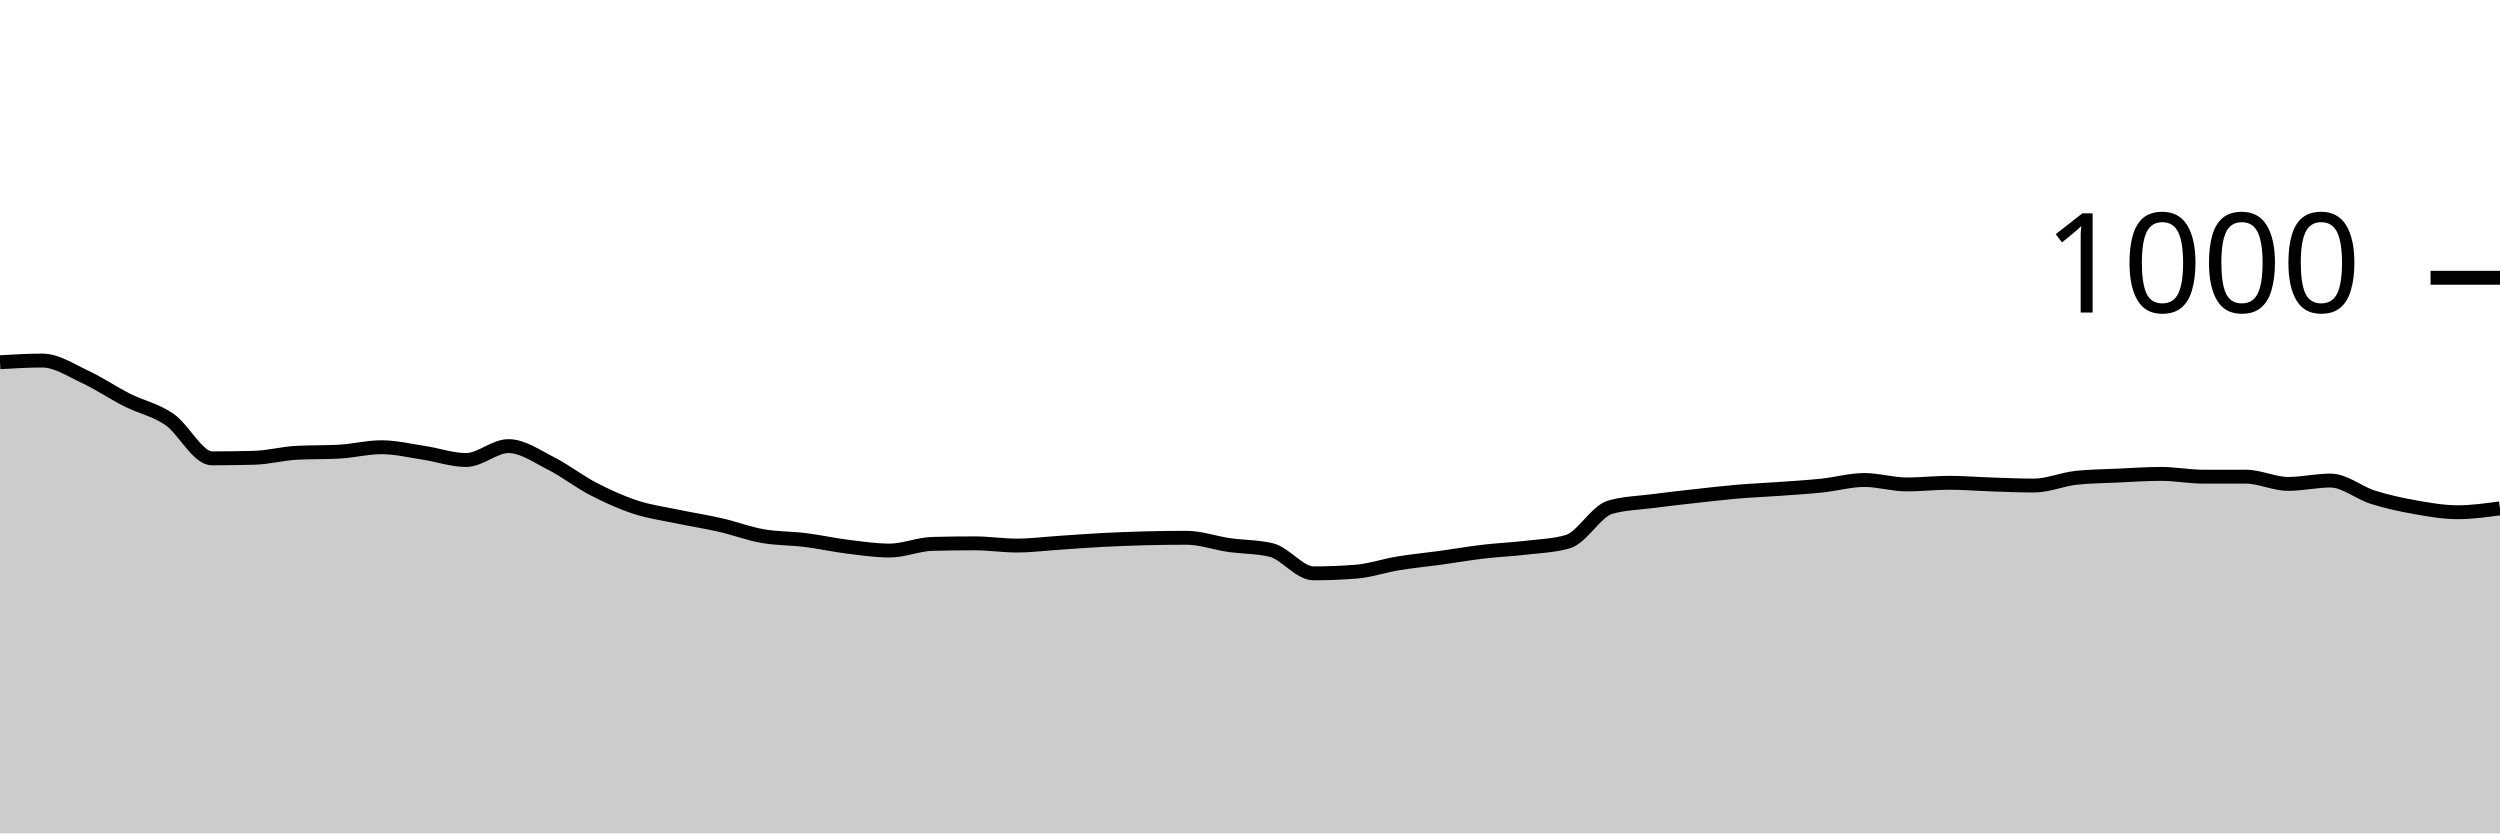
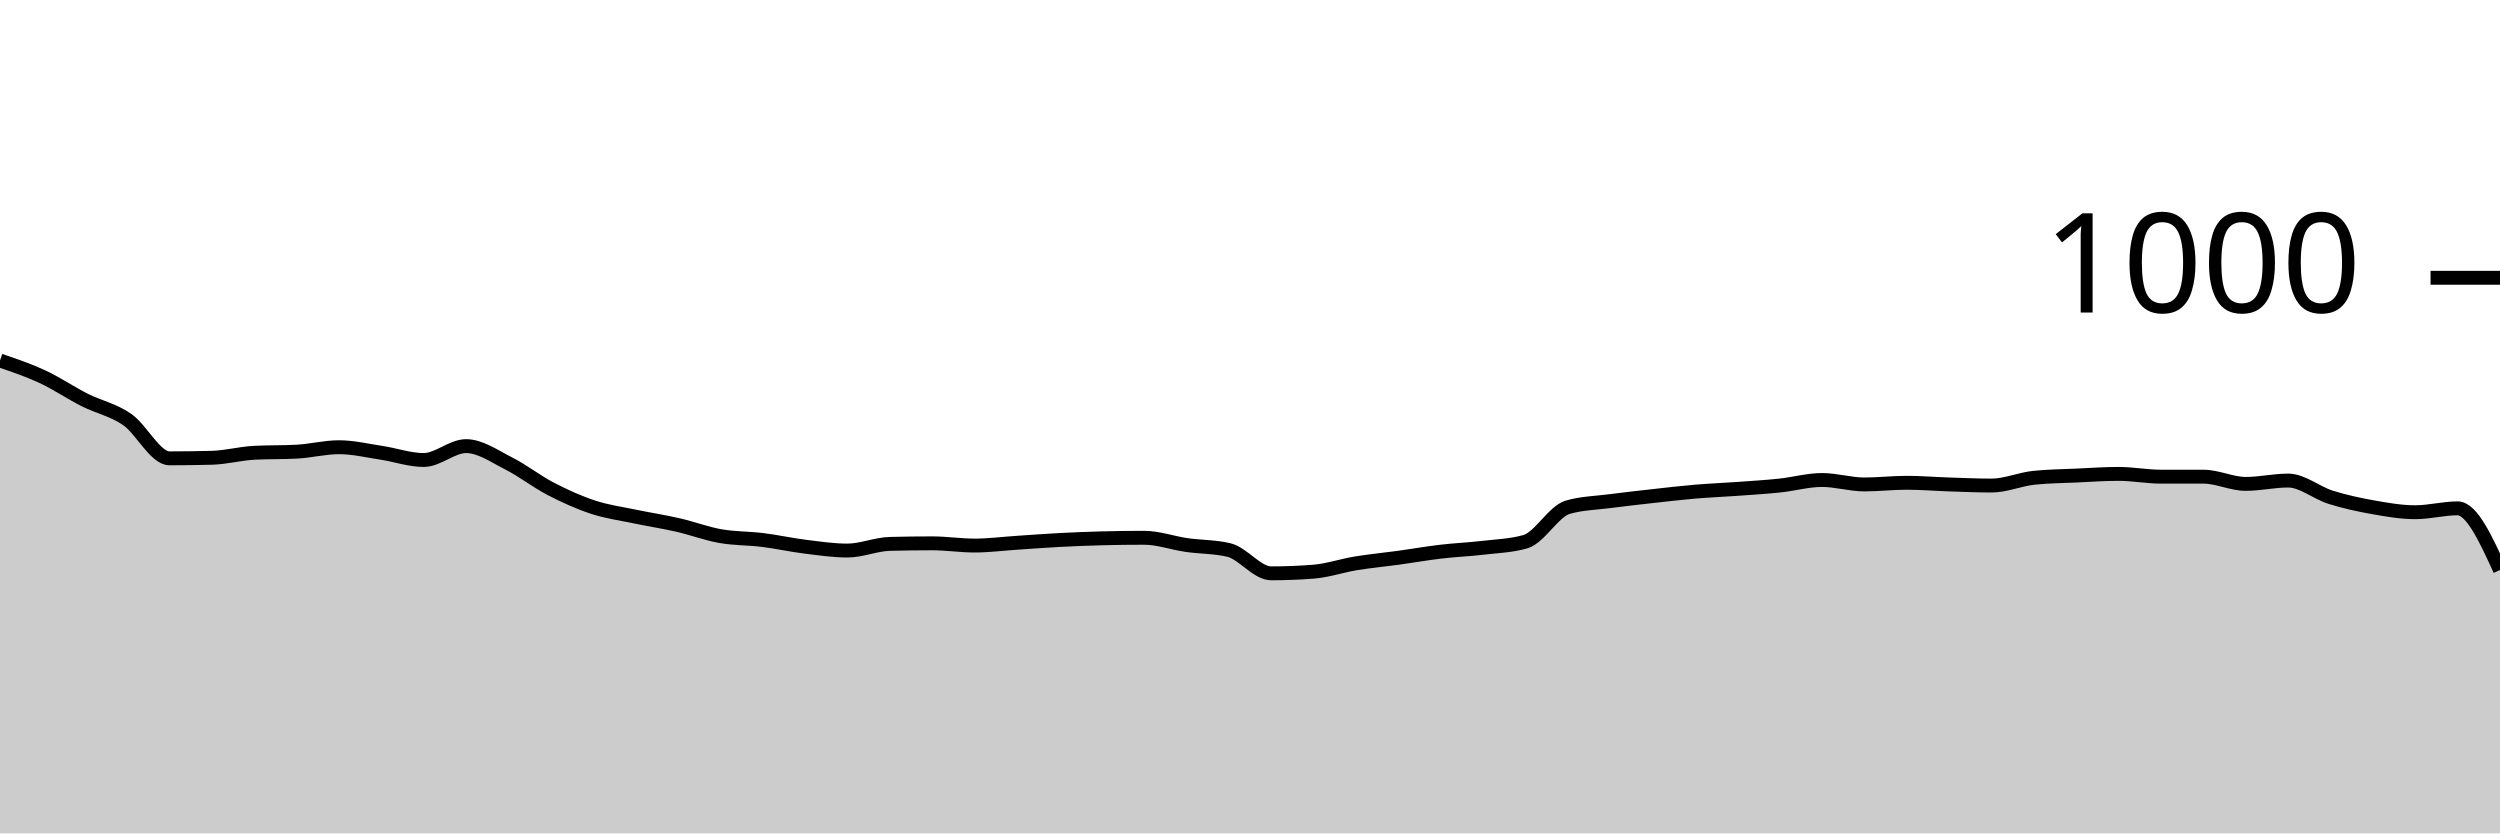
<svg xmlns="http://www.w3.org/2000/svg" viewBox="0 0 180 60">
  <g transform="translate(0,20)">
-     <path class="area" fill="rgba(0, 0, 0, 0.2)" d="M0,6.08C1.017,6.02,2.034,5.96,3.051,5.96C4.068,5.96,5.085,6.647,6.102,7.12C7.119,7.593,8.136,8.287,9.153,8.8C10.169,9.313,11.186,9.5,12.203,10.2C13.22,10.9,14.237,13,15.254,13C16.271,13,17.288,12.987,18.305,12.96C19.322,12.933,20.339,12.653,21.356,12.6C22.373,12.547,23.39,12.573,24.407,12.52C25.424,12.467,26.441,12.2,27.458,12.2C28.475,12.2,29.492,12.447,30.508,12.6C31.525,12.753,32.542,13.12,33.559,13.12C34.576,13.12,35.593,12.12,36.61,12.12C37.627,12.12,38.644,12.847,39.661,13.36C40.678,13.873,41.695,14.673,42.712,15.2C43.729,15.727,44.746,16.187,45.763,16.52C46.78,16.853,47.797,16.987,48.814,17.2C49.831,17.413,50.847,17.567,51.864,17.8C52.881,18.033,53.898,18.42,54.915,18.6C55.932,18.78,56.949,18.753,57.966,18.88C58.983,19.007,60,19.233,61.017,19.36C62.034,19.487,63.051,19.64,64.068,19.64C65.085,19.64,66.102,19.187,67.119,19.16C68.136,19.133,69.153,19.12,70.169,19.12C71.186,19.12,72.203,19.28,73.22,19.28C74.237,19.28,75.254,19.147,76.271,19.08C77.288,19.013,78.305,18.933,79.322,18.88C80.339,18.827,81.356,18.787,82.373,18.76C83.39,18.733,84.407,18.72,85.424,18.72C86.441,18.72,87.458,19.093,88.475,19.24C89.492,19.387,90.508,19.36,91.525,19.6C92.542,19.84,93.559,21.28,94.576,21.28C95.593,21.28,96.61,21.24,97.627,21.16C98.644,21.08,99.661,20.727,100.678,20.56C101.695,20.393,102.712,20.3,103.729,20.16C104.746,20.02,105.763,19.84,106.78,19.72C107.797,19.6,108.814,19.56,109.831,19.44C110.847,19.32,111.864,19.293,112.881,19C113.898,18.707,114.915,16.813,115.932,16.52C116.949,16.227,117.966,16.213,118.983,16.08C120,15.947,121.017,15.833,122.034,15.72C123.051,15.607,124.068,15.487,125.085,15.4C126.102,15.313,127.119,15.273,128.136,15.2C129.153,15.127,130.169,15.067,131.186,14.96C132.203,14.853,133.22,14.56,134.237,14.56C135.254,14.56,136.271,14.88,137.288,14.88C138.305,14.88,139.322,14.76,140.339,14.76C141.356,14.76,142.373,14.847,143.39,14.88C144.407,14.913,145.424,14.96,146.441,14.96C147.458,14.96,148.475,14.507,149.492,14.4C150.508,14.293,151.525,14.287,152.542,14.24C153.559,14.193,154.576,14.12,155.593,14.12C156.61,14.12,157.627,14.32,158.644,14.32C159.661,14.32,160.678,14.32,161.695,14.32C162.712,14.32,163.729,14.84,164.746,14.84C165.763,14.84,166.78,14.6,167.797,14.6C168.814,14.6,169.831,15.48,170.847,15.8C171.864,16.12,172.881,16.34,173.898,16.52C174.915,16.7,175.932,16.88,176.949,16.88C177.966,16.88,178.983,16.74,180,16.6L180,40C178.983,40,177.966,40,176.949,40C175.932,40,174.915,40,173.898,40C172.881,40,171.864,40,170.847,40C169.831,40,168.814,40,167.797,40C166.78,40,165.763,40,164.746,40C163.729,40,162.712,40,161.695,40C160.678,40,159.661,40,158.644,40C157.627,40,156.61,40,155.593,40C154.576,40,153.559,40,152.542,40C151.525,40,150.508,40,149.492,40C148.475,40,147.458,40,146.441,40C145.424,40,144.407,40,143.39,40C142.373,40,141.356,40,140.339,40C139.322,40,138.305,40,137.288,40C136.271,40,135.254,40,134.237,40C133.22,40,132.203,40,131.186,40C130.169,40,129.153,40,128.136,40C127.119,40,126.102,40,125.085,40C124.068,40,123.051,40,122.034,40C121.017,40,120,40,118.983,40C117.966,40,116.949,40,115.932,40C114.915,40,113.898,40,112.881,40C111.864,40,110.847,40,109.831,40C108.814,40,107.797,40,106.78,40C105.763,40,104.746,40,103.729,40C102.712,40,101.695,40,100.678,40C99.661,40,98.644,40,97.627,40C96.61,40,95.593,40,94.576,40C93.559,40,92.542,40,91.525,40C90.508,40,89.492,40,88.475,40C87.458,40,86.441,40,85.424,40C84.407,40,83.39,40,82.373,40C81.356,40,80.339,40,79.322,40C78.305,40,77.288,40,76.271,40C75.254,40,74.237,40,73.22,40C72.203,40,71.186,40,70.169,40C69.153,40,68.136,40,67.119,40C66.102,40,65.085,40,64.068,40C63.051,40,62.034,40,61.017,40C60,40,58.983,40,57.966,40C56.949,40,55.932,40,54.915,40C53.898,40,52.881,40,51.864,40C50.847,40,49.831,40,48.814,40C47.797,40,46.78,40,45.763,40C44.746,40,43.729,40,42.712,40C41.695,40,40.678,40,39.661,40C38.644,40,37.627,40,36.61,40C35.593,40,34.576,40,33.559,40C32.542,40,31.525,40,30.508,40C29.492,40,28.475,40,27.458,40C26.441,40,25.424,40,24.407,40C23.39,40,22.373,40,21.356,40C20.339,40,19.322,40,18.305,40C17.288,40,16.271,40,15.254,40C14.237,40,13.22,40,12.203,40C11.186,40,10.169,40,9.153,40C8.136,40,7.119,40,6.102,40C5.085,40,4.068,40,3.051,40C2.034,40,1.017,40,0,40Z" />
-     <path class="line" stroke="black" fill="none" d="M0,6.08C1.017,6.02,2.034,5.96,3.051,5.96C4.068,5.96,5.085,6.647,6.102,7.12C7.119,7.593,8.136,8.287,9.153,8.8C10.169,9.313,11.186,9.5,12.203,10.2C13.22,10.9,14.237,13,15.254,13C16.271,13,17.288,12.987,18.305,12.96C19.322,12.933,20.339,12.653,21.356,12.6C22.373,12.547,23.39,12.573,24.407,12.52C25.424,12.467,26.441,12.2,27.458,12.2C28.475,12.2,29.492,12.447,30.508,12.6C31.525,12.753,32.542,13.12,33.559,13.12C34.576,13.12,35.593,12.12,36.61,12.12C37.627,12.12,38.644,12.847,39.661,13.36C40.678,13.873,41.695,14.673,42.712,15.2C43.729,15.727,44.746,16.187,45.763,16.52C46.78,16.853,47.797,16.987,48.814,17.2C49.831,17.413,50.847,17.567,51.864,17.8C52.881,18.033,53.898,18.42,54.915,18.6C55.932,18.78,56.949,18.753,57.966,18.88C58.983,19.007,60,19.233,61.017,19.36C62.034,19.487,63.051,19.64,64.068,19.64C65.085,19.64,66.102,19.187,67.119,19.16C68.136,19.133,69.153,19.12,70.169,19.12C71.186,19.12,72.203,19.28,73.22,19.28C74.237,19.28,75.254,19.147,76.271,19.08C77.288,19.013,78.305,18.933,79.322,18.88C80.339,18.827,81.356,18.787,82.373,18.76C83.39,18.733,84.407,18.72,85.424,18.72C86.441,18.72,87.458,19.093,88.475,19.24C89.492,19.387,90.508,19.36,91.525,19.6C92.542,19.84,93.559,21.28,94.576,21.28C95.593,21.28,96.61,21.24,97.627,21.16C98.644,21.08,99.661,20.727,100.678,20.56C101.695,20.393,102.712,20.3,103.729,20.16C104.746,20.02,105.763,19.84,106.78,19.72C107.797,19.6,108.814,19.56,109.831,19.44C110.847,19.32,111.864,19.293,112.881,19C113.898,18.707,114.915,16.813,115.932,16.52C116.949,16.227,117.966,16.213,118.983,16.08C120,15.947,121.017,15.833,122.034,15.72C123.051,15.607,124.068,15.487,125.085,15.4C126.102,15.313,127.119,15.273,128.136,15.2C129.153,15.127,130.169,15.067,131.186,14.96C132.203,14.853,133.22,14.56,134.237,14.56C135.254,14.56,136.271,14.88,137.288,14.88C138.305,14.88,139.322,14.76,140.339,14.76C141.356,14.76,142.373,14.847,143.39,14.88C144.407,14.913,145.424,14.96,146.441,14.96C147.458,14.96,148.475,14.507,149.492,14.4C150.508,14.293,151.525,14.287,152.542,14.24C153.559,14.193,154.576,14.12,155.593,14.12C156.61,14.12,157.627,14.32,158.644,14.32C159.661,14.32,160.678,14.32,161.695,14.32C162.712,14.32,163.729,14.84,164.746,14.84C165.763,14.84,166.78,14.6,167.797,14.6C168.814,14.6,169.831,15.48,170.847,15.8C171.864,16.12,172.881,16.34,173.898,16.52C174.915,16.7,175.932,16.88,176.949,16.88C177.966,16.88,178.983,16.74,180,16.6" />
+     <path class="area" fill="rgba(0, 0, 0, 0.2)" d="M0,5.96C1.017,6.303,2.034,6.647,3.051,7.12C4.068,7.593,5.085,8.287,6.102,8.8C7.119,9.313,8.136,9.5,9.153,10.2C10.169,10.9,11.186,13,12.203,13C13.22,13,14.237,12.987,15.254,12.96C16.271,12.933,17.288,12.653,18.305,12.6C19.322,12.547,20.339,12.573,21.356,12.52C22.373,12.467,23.39,12.2,24.407,12.2C25.424,12.2,26.441,12.447,27.458,12.6C28.475,12.753,29.492,13.12,30.508,13.12C31.525,13.12,32.542,12.12,33.559,12.12C34.576,12.12,35.593,12.847,36.61,13.36C37.627,13.873,38.644,14.673,39.661,15.2C40.678,15.727,41.695,16.187,42.712,16.52C43.729,16.853,44.746,16.987,45.763,17.2C46.78,17.413,47.797,17.567,48.814,17.8C49.831,18.033,50.847,18.42,51.864,18.6C52.881,18.78,53.898,18.753,54.915,18.88C55.932,19.007,56.949,19.233,57.966,19.36C58.983,19.487,60,19.64,61.017,19.64C62.034,19.64,63.051,19.187,64.068,19.16C65.085,19.133,66.102,19.12,67.119,19.12C68.136,19.12,69.153,19.28,70.169,19.28C71.186,19.28,72.203,19.147,73.22,19.08C74.237,19.013,75.254,18.933,76.271,18.88C77.288,18.827,78.305,18.787,79.322,18.76C80.339,18.733,81.356,18.72,82.373,18.72C83.39,18.72,84.407,19.093,85.424,19.24C86.441,19.387,87.458,19.36,88.475,19.6C89.492,19.84,90.508,21.28,91.525,21.28C92.542,21.28,93.559,21.24,94.576,21.16C95.593,21.08,96.61,20.727,97.627,20.56C98.644,20.393,99.661,20.3,100.678,20.16C101.695,20.02,102.712,19.84,103.729,19.72C104.746,19.6,105.763,19.56,106.78,19.44C107.797,19.32,108.814,19.293,109.831,19C110.847,18.707,111.864,16.813,112.881,16.52C113.898,16.227,114.915,16.213,115.932,16.08C116.949,15.947,117.966,15.833,118.983,15.72C120,15.607,121.017,15.487,122.034,15.4C123.051,15.313,124.068,15.273,125.085,15.2C126.102,15.127,127.119,15.067,128.136,14.96C129.153,14.853,130.169,14.56,131.186,14.56C132.203,14.56,133.22,14.88,134.237,14.88C135.254,14.88,136.271,14.76,137.288,14.76C138.305,14.76,139.322,14.847,140.339,14.88C141.356,14.913,142.373,14.96,143.39,14.96C144.407,14.96,145.424,14.507,146.441,14.4C147.458,14.293,148.475,14.287,149.492,14.24C150.508,14.193,151.525,14.12,152.542,14.12C153.559,14.12,154.576,14.32,155.593,14.32C156.61,14.32,157.627,14.32,158.644,14.32C159.661,14.32,160.678,14.84,161.695,14.84C162.712,14.84,163.729,14.6,164.746,14.6C165.763,14.6,166.78,15.48,167.797,15.8C168.814,16.12,169.831,16.34,170.847,16.52C171.864,16.7,172.881,16.88,173.898,16.88C174.915,16.88,175.932,16.6,176.949,16.6C177.966,16.6,178.983,18.82,180,21.04L180,40C178.983,40,177.966,40,176.949,40C175.932,40,174.915,40,173.898,40C172.881,40,171.864,40,170.847,40C169.831,40,168.814,40,167.797,40C166.78,40,165.763,40,164.746,40C163.729,40,162.712,40,161.695,40C160.678,40,159.661,40,158.644,40C157.627,40,156.61,40,155.593,40C154.576,40,153.559,40,152.542,40C151.525,40,150.508,40,149.492,40C148.475,40,147.458,40,146.441,40C145.424,40,144.407,40,143.39,40C142.373,40,141.356,40,140.339,40C139.322,40,138.305,40,137.288,40C136.271,40,135.254,40,134.237,40C133.22,40,132.203,40,131.186,40C130.169,40,129.153,40,128.136,40C127.119,40,126.102,40,125.085,40C124.068,40,123.051,40,122.034,40C121.017,40,120,40,118.983,40C117.966,40,116.949,40,115.932,40C114.915,40,113.898,40,112.881,40C111.864,40,110.847,40,109.831,40C108.814,40,107.797,40,106.78,40C105.763,40,104.746,40,103.729,40C102.712,40,101.695,40,100.678,40C99.661,40,98.644,40,97.627,40C96.61,40,95.593,40,94.576,40C93.559,40,92.542,40,91.525,40C90.508,40,89.492,40,88.475,40C87.458,40,86.441,40,85.424,40C84.407,40,83.39,40,82.373,40C81.356,40,80.339,40,79.322,40C78.305,40,77.288,40,76.271,40C75.254,40,74.237,40,73.22,40C72.203,40,71.186,40,70.169,40C69.153,40,68.136,40,67.119,40C66.102,40,65.085,40,64.068,40C63.051,40,62.034,40,61.017,40C60,40,58.983,40,57.966,40C56.949,40,55.932,40,54.915,40C53.898,40,52.881,40,51.864,40C50.847,40,49.831,40,48.814,40C47.797,40,46.78,40,45.763,40C44.746,40,43.729,40,42.712,40C41.695,40,40.678,40,39.661,40C38.644,40,37.627,40,36.61,40C35.593,40,34.576,40,33.559,40C32.542,40,31.525,40,30.508,40C29.492,40,28.475,40,27.458,40C26.441,40,25.424,40,24.407,40C23.39,40,22.373,40,21.356,40C20.339,40,19.322,40,18.305,40C17.288,40,16.271,40,15.254,40C14.237,40,13.22,40,12.203,40C11.186,40,10.169,40,9.153,40C8.136,40,7.119,40,6.102,40C5.085,40,4.068,40,3.051,40C2.034,40,1.017,40,0,40Z" />
+     <path class="line" stroke="black" fill="none" d="M0,5.96C1.017,6.303,2.034,6.647,3.051,7.12C4.068,7.593,5.085,8.287,6.102,8.8C7.119,9.313,8.136,9.5,9.153,10.2C10.169,10.9,11.186,13,12.203,13C13.22,13,14.237,12.987,15.254,12.96C16.271,12.933,17.288,12.653,18.305,12.6C19.322,12.547,20.339,12.573,21.356,12.52C22.373,12.467,23.39,12.2,24.407,12.2C25.424,12.2,26.441,12.447,27.458,12.6C28.475,12.753,29.492,13.12,30.508,13.12C31.525,13.12,32.542,12.12,33.559,12.12C34.576,12.12,35.593,12.847,36.61,13.36C37.627,13.873,38.644,14.673,39.661,15.2C40.678,15.727,41.695,16.187,42.712,16.52C43.729,16.853,44.746,16.987,45.763,17.2C46.78,17.413,47.797,17.567,48.814,17.8C49.831,18.033,50.847,18.42,51.864,18.6C52.881,18.78,53.898,18.753,54.915,18.88C55.932,19.007,56.949,19.233,57.966,19.36C58.983,19.487,60,19.64,61.017,19.64C62.034,19.64,63.051,19.187,64.068,19.16C65.085,19.133,66.102,19.12,67.119,19.12C68.136,19.12,69.153,19.28,70.169,19.28C71.186,19.28,72.203,19.147,73.22,19.08C74.237,19.013,75.254,18.933,76.271,18.88C77.288,18.827,78.305,18.787,79.322,18.76C80.339,18.733,81.356,18.72,82.373,18.72C83.39,18.72,84.407,19.093,85.424,19.24C86.441,19.387,87.458,19.36,88.475,19.6C89.492,19.84,90.508,21.28,91.525,21.28C92.542,21.28,93.559,21.24,94.576,21.16C95.593,21.08,96.61,20.727,97.627,20.56C98.644,20.393,99.661,20.3,100.678,20.16C101.695,20.02,102.712,19.84,103.729,19.72C104.746,19.6,105.763,19.56,106.78,19.44C107.797,19.32,108.814,19.293,109.831,19C110.847,18.707,111.864,16.813,112.881,16.52C113.898,16.227,114.915,16.213,115.932,16.08C116.949,15.947,117.966,15.833,118.983,15.72C120,15.607,121.017,15.487,122.034,15.4C123.051,15.313,124.068,15.273,125.085,15.2C126.102,15.127,127.119,15.067,128.136,14.96C129.153,14.853,130.169,14.56,131.186,14.56C132.203,14.56,133.22,14.88,134.237,14.88C135.254,14.88,136.271,14.76,137.288,14.76C138.305,14.76,139.322,14.847,140.339,14.88C141.356,14.913,142.373,14.96,143.39,14.96C144.407,14.96,145.424,14.507,146.441,14.4C147.458,14.293,148.475,14.287,149.492,14.24C150.508,14.193,151.525,14.12,152.542,14.12C153.559,14.12,154.576,14.32,155.593,14.32C156.61,14.32,157.627,14.32,158.644,14.32C159.661,14.32,160.678,14.84,161.695,14.84C162.712,14.84,163.729,14.6,164.746,14.6C165.763,14.6,166.78,15.48,167.797,15.8C168.814,16.12,169.831,16.34,170.847,16.52C171.864,16.7,172.881,16.88,173.898,16.88C174.915,16.88,175.932,16.6,176.949,16.6C177.966,16.6,178.983,18.82,180,21.04" />
    <path class="axis-ceiling" stroke-width="1" stroke="black" fill="none" d="M175,0L180,0" />
    <text class="axis-ceiling-label" font-family="sans-serif" text-anchor="end" font-size="10px" x="170" y="2.5">1000</text>
  </g>
</svg>
